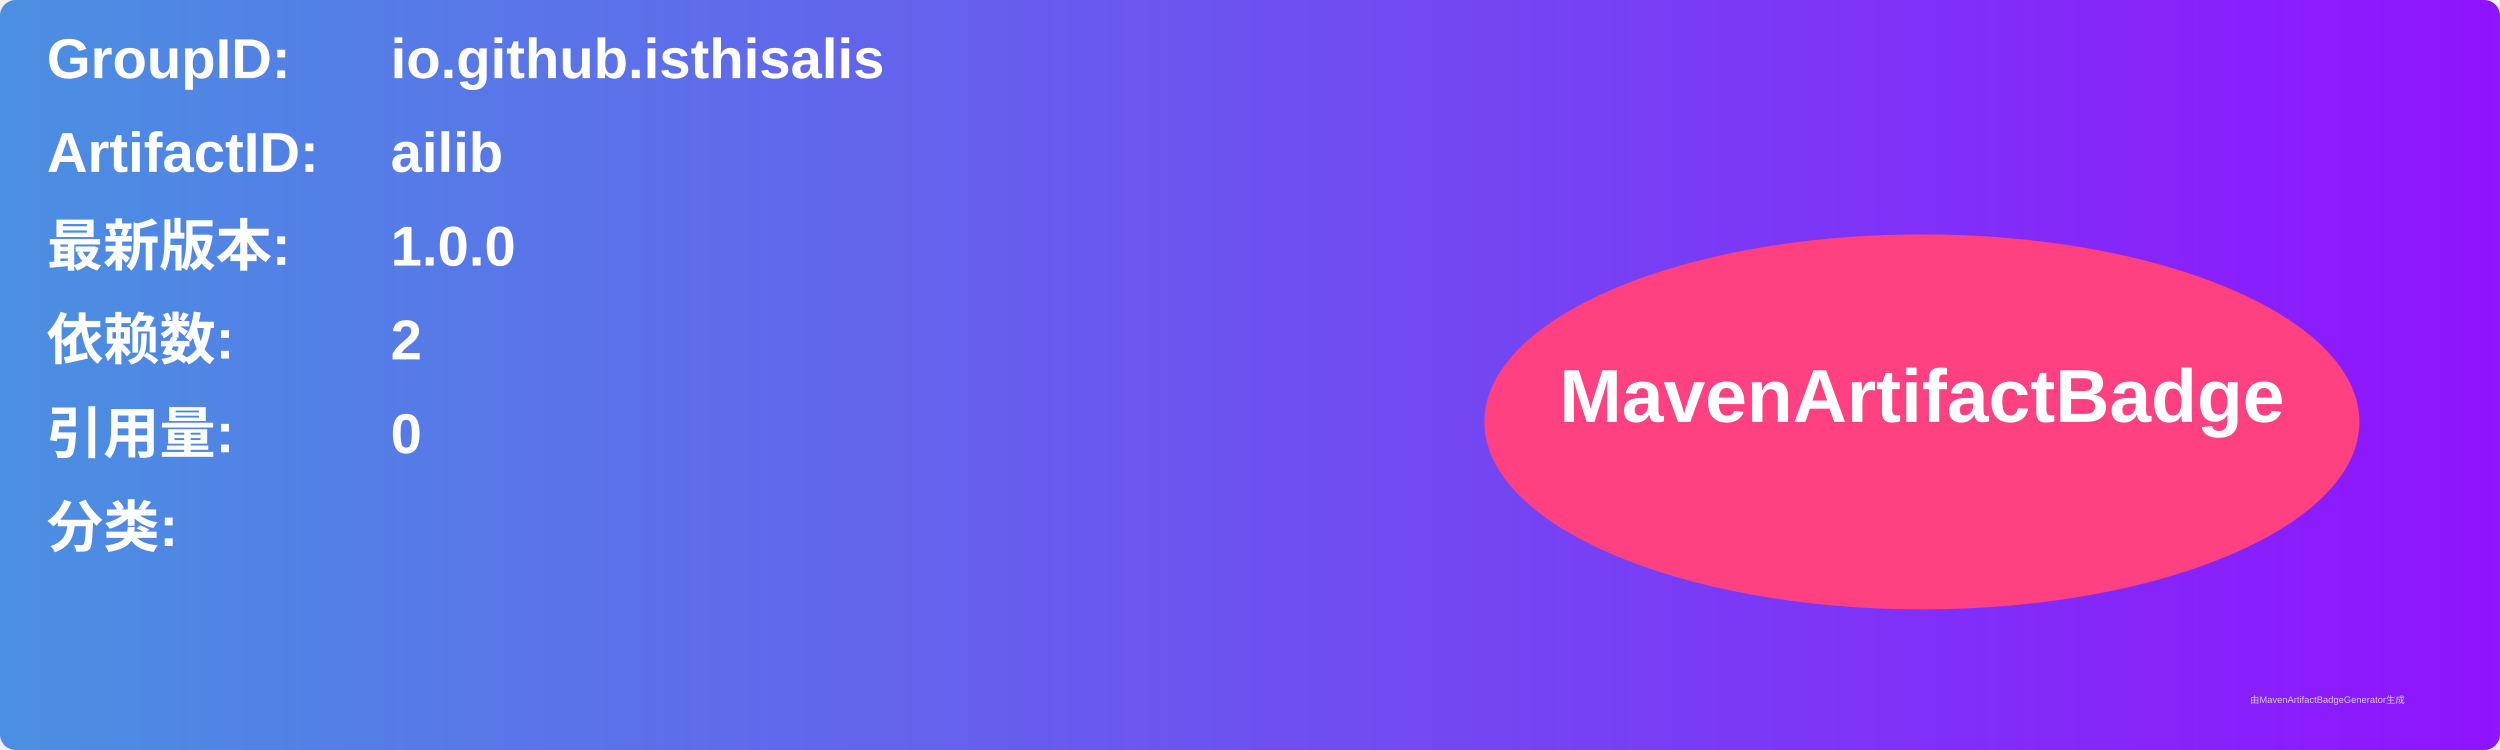
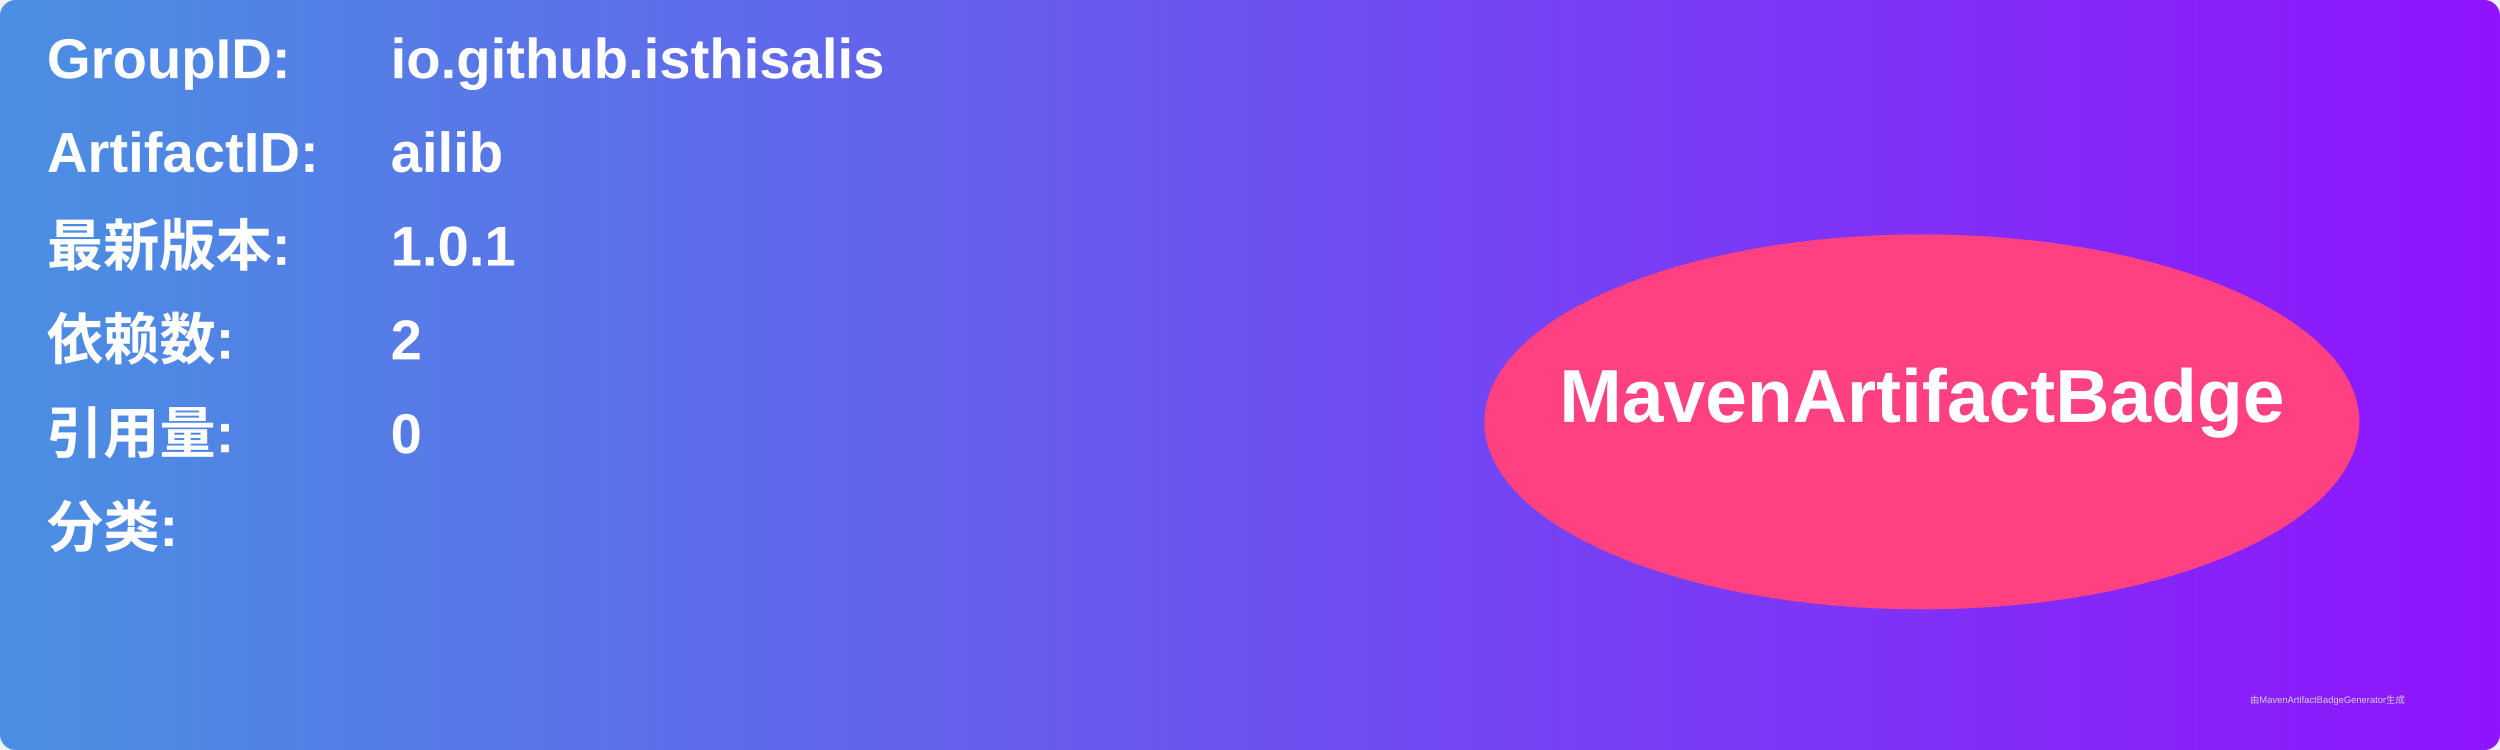
<svg xmlns="http://www.w3.org/2000/svg" width="800" height="240" viewBox="0 0 800 240">
  <linearGradient id="grad" x1="0%" y1="0%" x2="100%" y2="0%">
    <stop offset="0%" stop-color="#4a90e2" />
    <stop offset="100%" stop-color="#9013fe" />
  </linearGradient>
  <rect width="100%" height="100%" rx="5" ry="5" fill="url(#grad)" />
  <g transform="translate(15, 15)">
    <text x="0" y="10" font-family="Arial" font-size="18" fill="white" font-weight="bold" width="260">GroupID:</text>
    <text x="110" y="10" font-family="Arial" font-size="18" fill="white" font-weight="bold" width="460">io.github.isthisalis</text>
    <text x="0" y="40" font-family="Arial" font-size="18" fill="white" font-weight="bold" width="260">ArtifactID:</text>
    <text x="110" y="40" font-family="Arial" font-size="18" fill="white" font-weight="bold" width="460">ailib</text>
    <text x="0" y="70" font-family="Arial" font-size="18" fill="white" font-weight="bold">最新版本:</text>
    <text x="110" y="70" font-family="Arial" font-size="18" fill="white" font-weight="bold">
-       <tspan font-weight="bold">1.0.0</tspan>
+       <tspan font-weight="bold">1.0.1</tspan>
    </text>
    <text x="0" y="100" font-family="Arial" font-size="18" fill="white" font-weight="bold">依赖数: </text>
    <text x="110" y="100" font-family="Arial" font-size="18" fill="white">
      <tspan font-weight="bold">2</tspan>
    </text>
    <text x="0" y="130" font-family="Arial" font-size="18" fill="white" font-weight="bold">引用量: </text>
    <text x="110" y="130" font-family="Arial" font-size="18" fill="white">
      <tspan font-weight="bold">0</tspan>
    </text>
    <text x="0" y="160" font-family="Arial" font-size="18" fill="white" font-weight="bold">分类:</text>
    <text x="10" y="190" font-family="Arial" font-size="10" fill="white">
      <tspan font-weight="bold" />
    </text>
    <ellipse cx="600" cy="120" rx="140" ry="60" fill="#ff4081" />
    <text x="600" y="120" text-anchor="middle" font-family="Arial" font-size="24" fill="white" font-weight="bold">MavenArtifactBadge</text>
  </g>
  <text x="720" y="225" font-family="Arial" font-size="3" fill="#d0d0d0">由MavenArtifactBadgeGenerator生成</text>
</svg>
